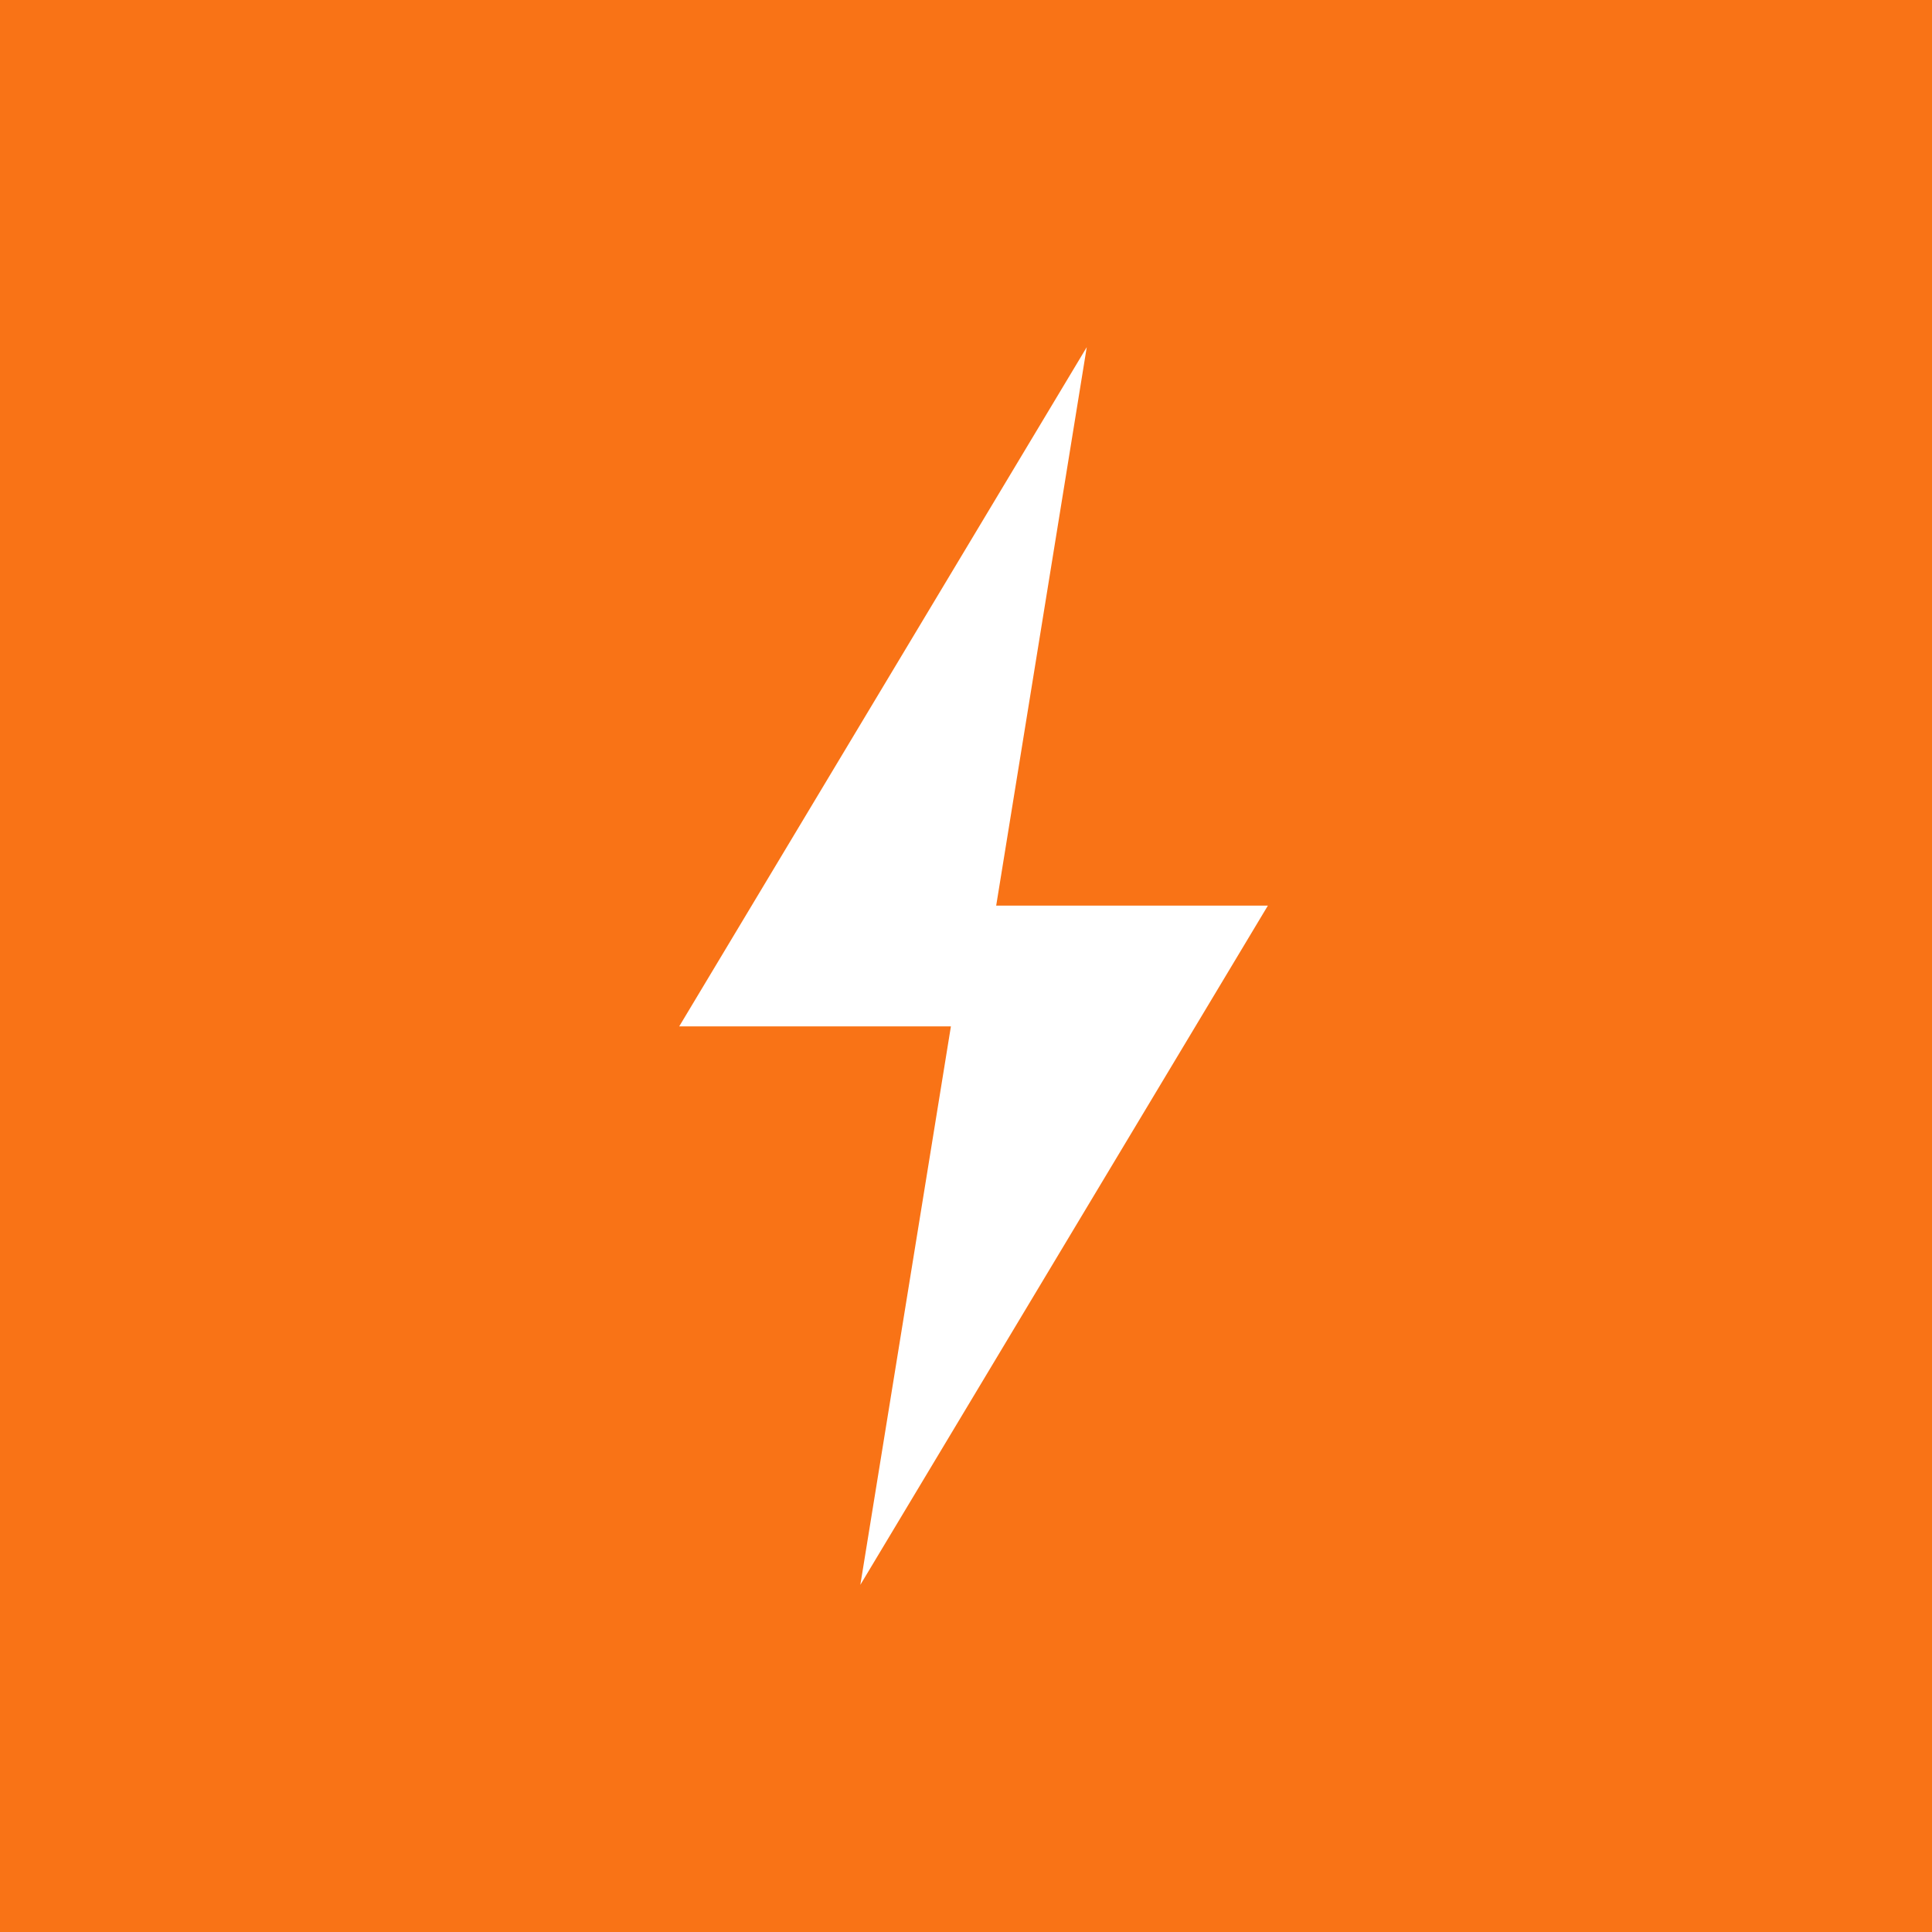
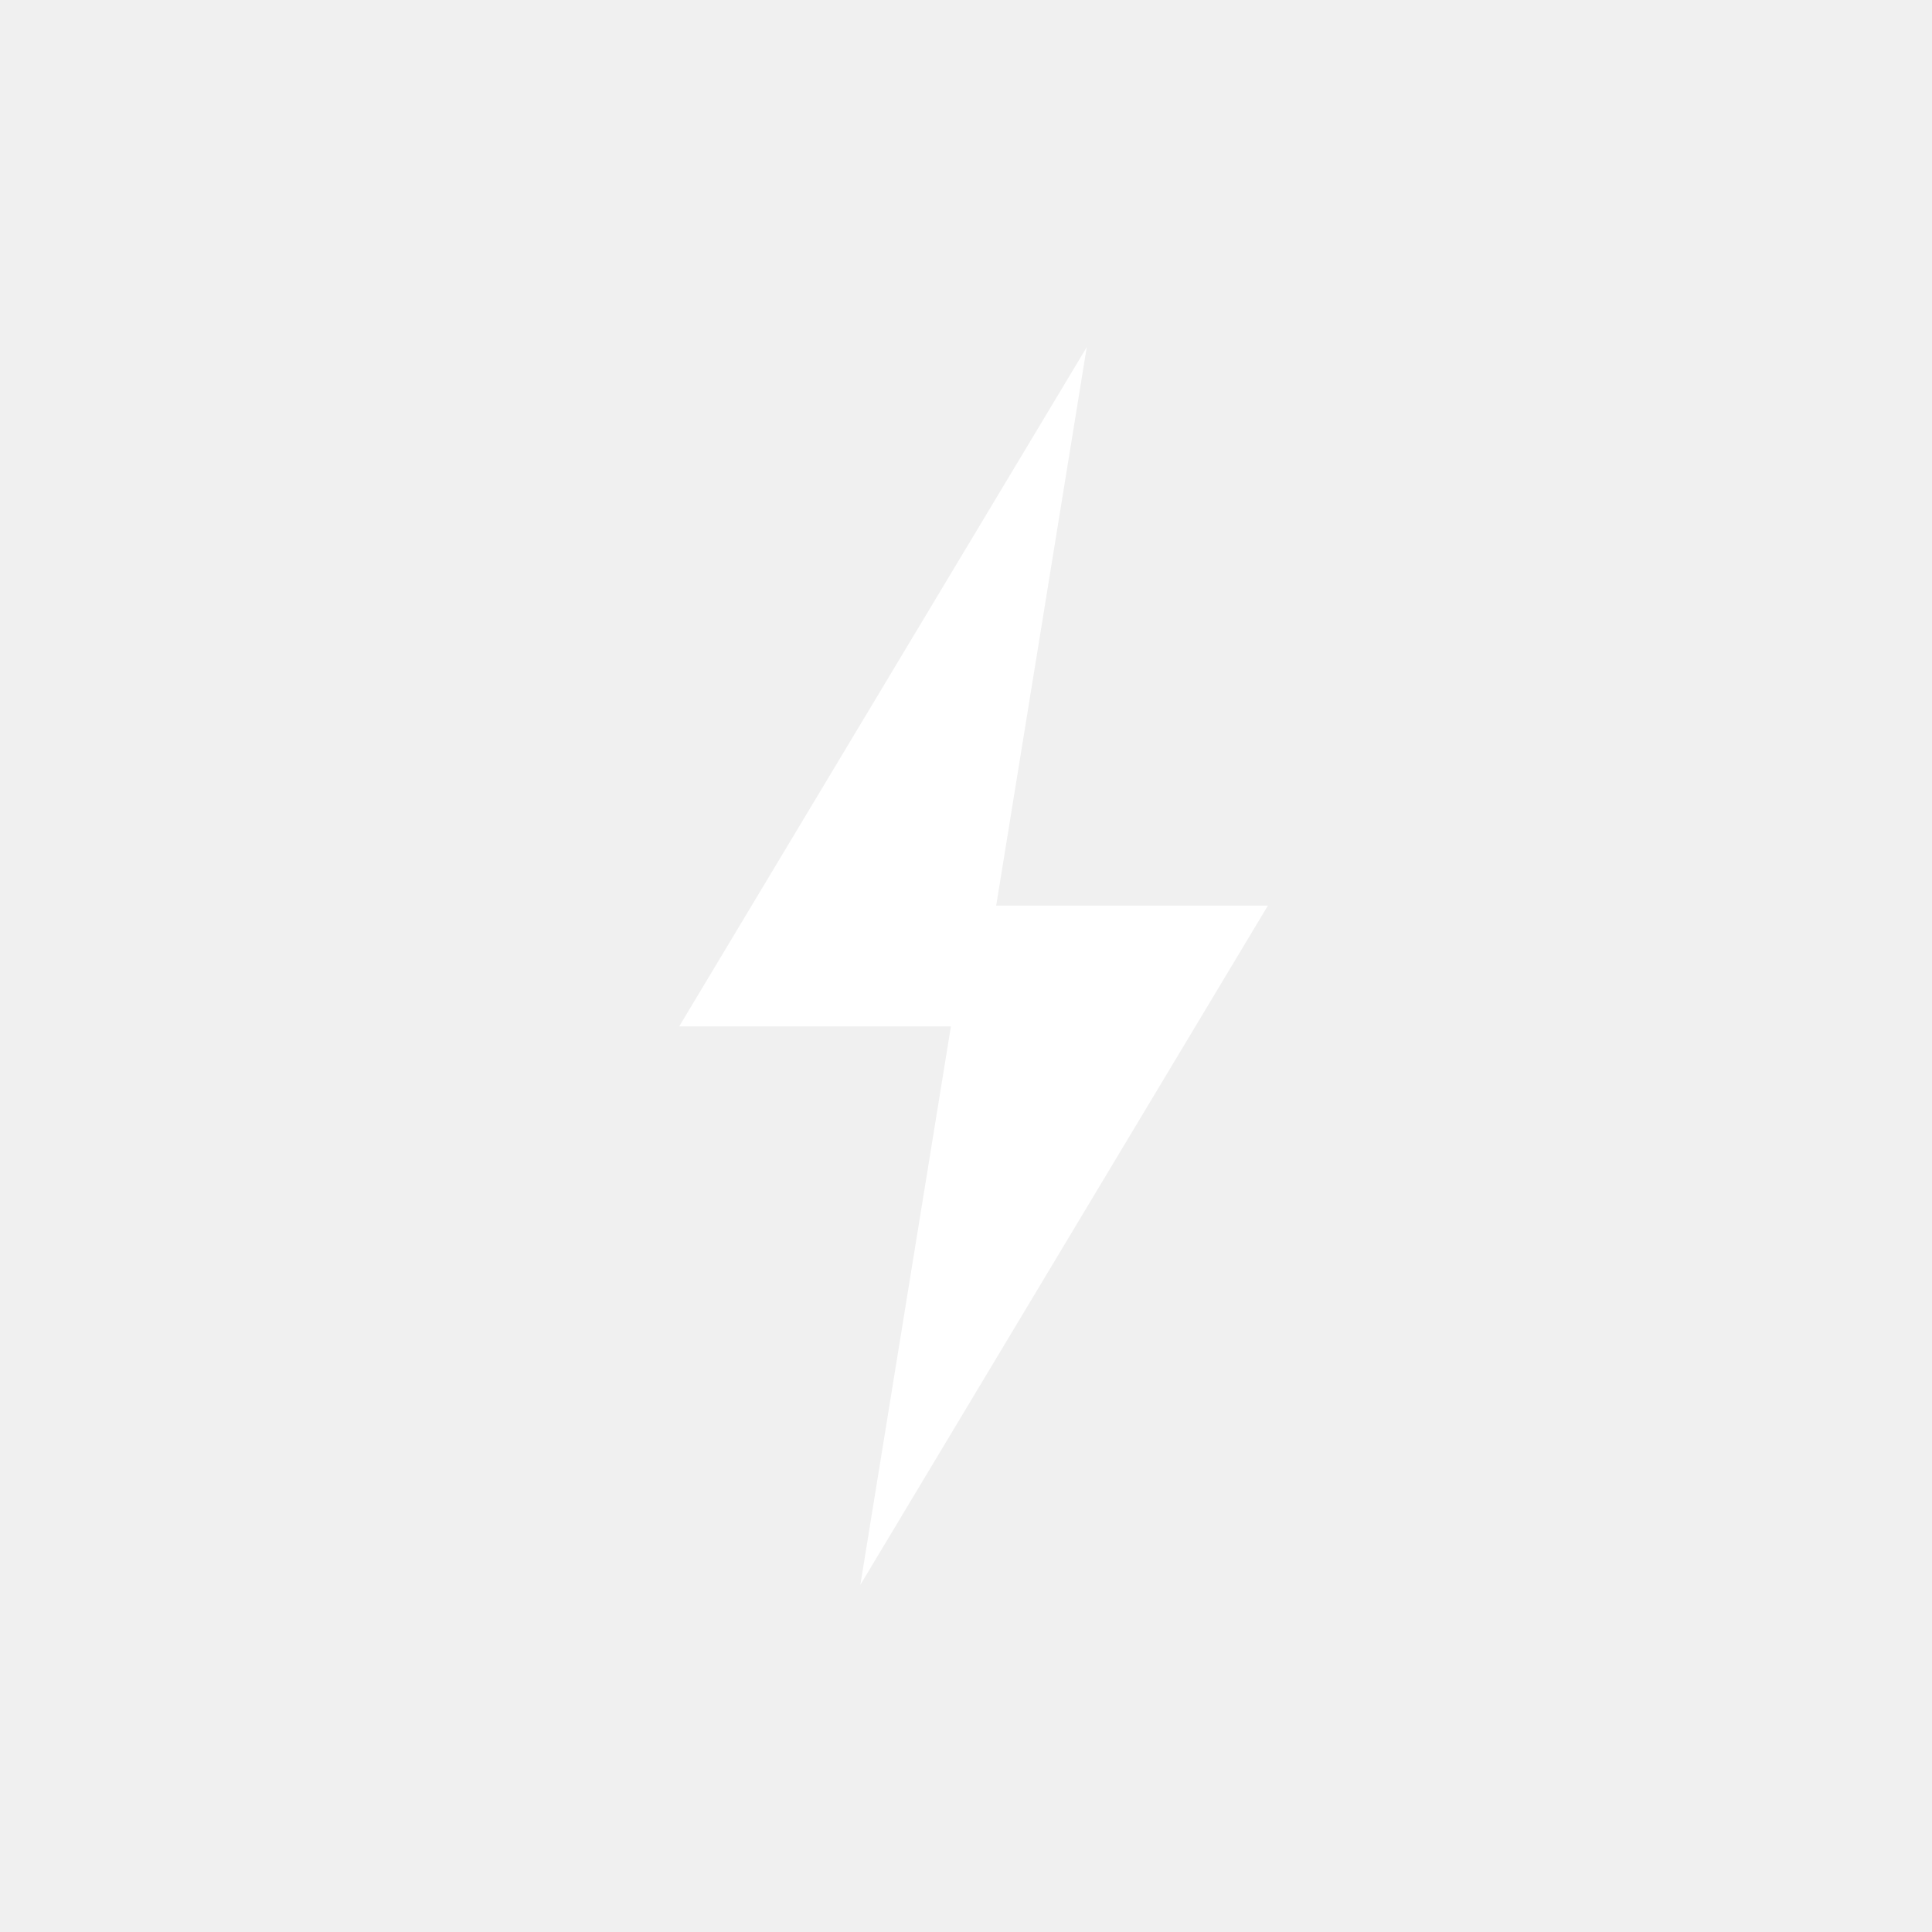
<svg xmlns="http://www.w3.org/2000/svg" viewBox="0 0 512 512" width="512" height="512">
-   <rect width="512" height="512" fill="#f97316" />
  <path d="M288 92L180 272H252L228 420L336 240H264L288 92Z" fill="white" />
</svg>
